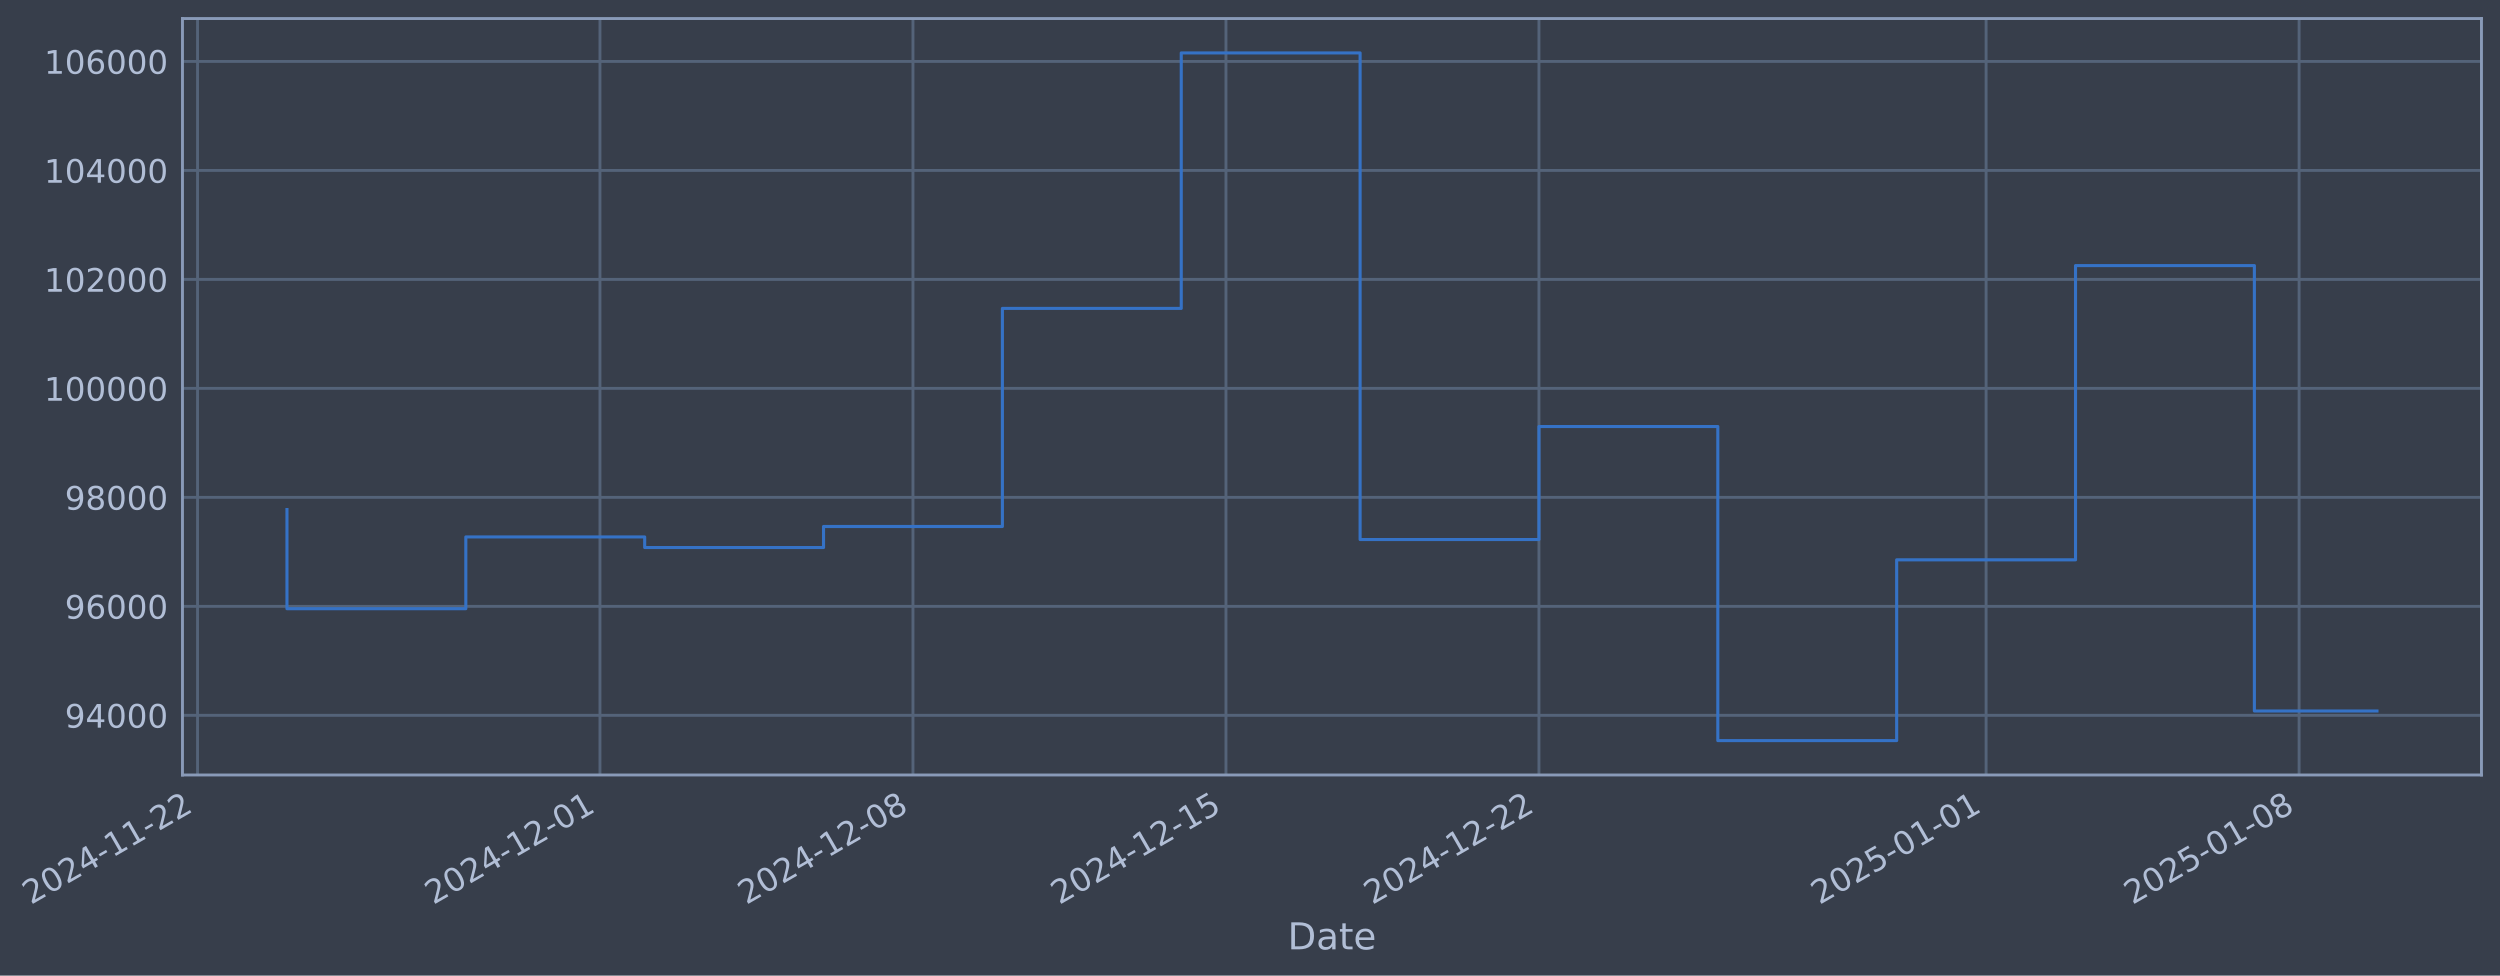
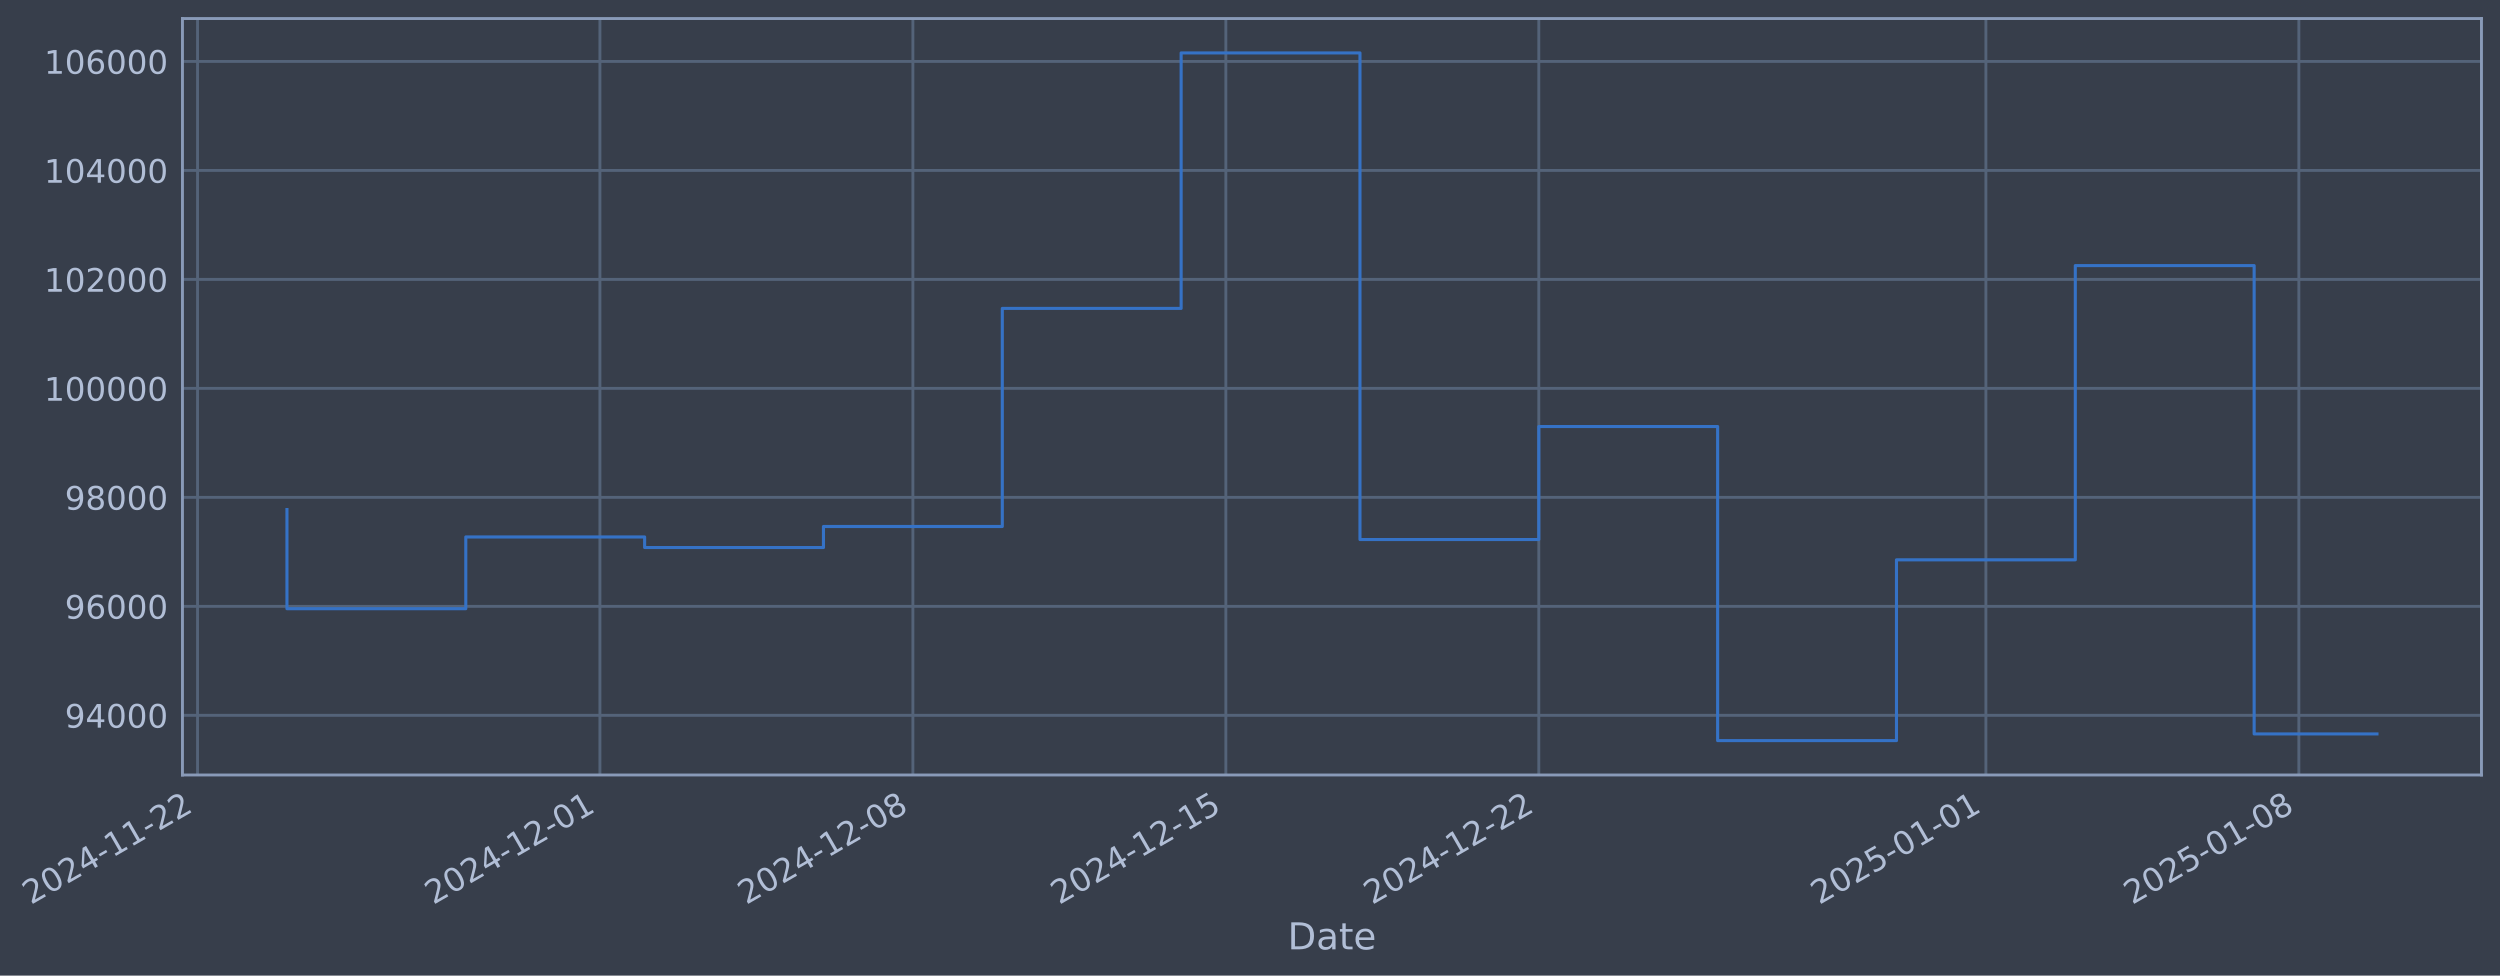
- <svg xmlns="http://www.w3.org/2000/svg" xmlns:xlink="http://www.w3.org/1999/xlink" width="970.86pt" height="378.87pt" viewBox="0 0 970.86 378.87" version="1.1">
+ <svg xmlns="http://www.w3.org/2000/svg" xmlns:xlink="http://www.w3.org/1999/xlink" width="970.855pt" height="378.87pt" viewBox="0 0 970.855 378.87" version="1.1">
  <defs>
    <style type="text/css">*{stroke-linejoin: round; stroke-linecap: butt}</style>
  </defs>
  <g id="figure_1">
    <g id="patch_1">
-       <path d="M 0 378.87  L 970.86 378.87  L 970.86 0  L 0 0  z " style="fill: #373e4b" />
+       <path d="M 0 378.87  L 970.855 378.87  L 970.855 0  L 0 0  z " style="fill: #373e4b" />
    </g>
    <g id="axes_1">
      <g id="patch_2">
-         <path d="M 70.86 300.96  L 963.66 300.96  L 963.66 7.2  L 70.86 7.2  z " style="fill: #373e4b" />
+         <path d="M 70.855 300.96  L 963.655 300.96  L 963.655 7.2  L 70.855 7.2  z " style="fill: #373e4b" />
      </g>
      <g id="matplotlib.axis_1">
        <g id="xtick_1">
          <g id="line2d_1">
-             <path d="M 76.713 300.96  L 76.713 7.2  " clip-path="url(#p12d3989815)" style="fill: none; stroke: #546379; stroke-width: 1.12; stroke-linecap: square" />
+             <path d="M 76.713 300.96  L 76.713 7.2  " clip-path="url(#p3edf33413d)" style="fill: none; stroke: #546379; stroke-width: 1.12; stroke-linecap: square" />
          </g>
          <g id="line2d_2" />
          <g id="text_1">
            <g style="fill: #b1bed6" transform="translate(11.98702 351.4642) rotate(-30) scale(0.126 -0.126)">
              <defs>
                <path id="DejaVuSans-32" d="M 1228 531  L 3431 531  L 3431 0  L 469 0  L 469 531  Q 828 903 1448 1529  Q 2069 2156 2228 2338  Q 2531 2678 2651 2914  Q 2772 3150 2772 3378  Q 2772 3750 2511 3984  Q 2250 4219 1831 4219  Q 1534 4219 1204 4116  Q 875 4013 500 3803  L 500 4441  Q 881 4594 1212 4672  Q 1544 4750 1819 4750  Q 2544 4750 2975 4387  Q 3406 4025 3406 3419  Q 3406 3131 3298 2873  Q 3191 2616 2906 2266  Q 2828 2175 2409 1742  Q 1991 1309 1228 531  z " transform="scale(0.015625)" />
                <path id="DejaVuSans-30" d="M 2034 4250  Q 1547 4250 1301 3770  Q 1056 3291 1056 2328  Q 1056 1369 1301 889  Q 1547 409 2034 409  Q 2525 409 2770 889  Q 3016 1369 3016 2328  Q 3016 3291 2770 3770  Q 2525 4250 2034 4250  z M 2034 4750  Q 2819 4750 3233 4129  Q 3647 3509 3647 2328  Q 3647 1150 3233 529  Q 2819 -91 2034 -91  Q 1250 -91 836 529  Q 422 1150 422 2328  Q 422 3509 836 4129  Q 1250 4750 2034 4750  z " transform="scale(0.015625)" />
                <path id="DejaVuSans-34" d="M 2419 4116  L 825 1625  L 2419 1625  L 2419 4116  z M 2253 4666  L 3047 4666  L 3047 1625  L 3713 1625  L 3713 1100  L 3047 1100  L 3047 0  L 2419 0  L 2419 1100  L 313 1100  L 313 1709  L 2253 4666  z " transform="scale(0.015625)" />
                <path id="DejaVuSans-2d" d="M 313 2009  L 1997 2009  L 1997 1497  L 313 1497  L 313 2009  z " transform="scale(0.015625)" />
                <path id="DejaVuSans-31" d="M 794 531  L 1825 531  L 1825 4091  L 703 3866  L 703 4441  L 1819 4666  L 2450 4666  L 2450 531  L 3481 531  L 3481 0  L 794 0  L 794 531  z " transform="scale(0.015625)" />
              </defs>
              <use xlink:href="#DejaVuSans-32" />
              <use xlink:href="#DejaVuSans-30" transform="translate(63.62305 0)" />
              <use xlink:href="#DejaVuSans-32" transform="translate(127.2461 0)" />
              <use xlink:href="#DejaVuSans-34" transform="translate(190.8691 0)" />
              <use xlink:href="#DejaVuSans-2d" transform="translate(254.4922 0)" />
              <use xlink:href="#DejaVuSans-31" transform="translate(290.5762 0)" />
              <use xlink:href="#DejaVuSans-31" transform="translate(354.1992 0)" />
              <use xlink:href="#DejaVuSans-2d" transform="translate(417.8223 0)" />
              <use xlink:href="#DejaVuSans-32" transform="translate(453.9062 0)" />
              <use xlink:href="#DejaVuSans-32" transform="translate(517.5293 0)" />
            </g>
          </g>
        </g>
        <g id="xtick_2">
          <g id="line2d_3">
-             <path d="M 232.992 300.96  L 232.992 7.2  " clip-path="url(#p12d3989815)" style="fill: none; stroke: #546379; stroke-width: 1.12; stroke-linecap: square" />
+             <path d="M 232.973 300.96  L 232.973 7.2  " clip-path="url(#p3edf33413d)" style="fill: none; stroke: #546379; stroke-width: 1.12; stroke-linecap: square" />
          </g>
          <g id="line2d_4" />
          <g id="text_2">
-             <g style="fill: #b1bed6" transform="translate(168.2667 351.4642) rotate(-30) scale(0.126 -0.126)">
+             <g style="fill: #b1bed6" transform="translate(168.2478 351.4642) rotate(-30) scale(0.126 -0.126)">
              <use xlink:href="#DejaVuSans-32" />
              <use xlink:href="#DejaVuSans-30" transform="translate(63.62305 0)" />
              <use xlink:href="#DejaVuSans-32" transform="translate(127.2461 0)" />
              <use xlink:href="#DejaVuSans-34" transform="translate(190.8691 0)" />
              <use xlink:href="#DejaVuSans-2d" transform="translate(254.4922 0)" />
              <use xlink:href="#DejaVuSans-31" transform="translate(290.5762 0)" />
              <use xlink:href="#DejaVuSans-32" transform="translate(354.1992 0)" />
              <use xlink:href="#DejaVuSans-2d" transform="translate(417.8223 0)" />
              <use xlink:href="#DejaVuSans-30" transform="translate(453.9062 0)" />
              <use xlink:href="#DejaVuSans-31" transform="translate(517.5293 0)" />
            </g>
          </g>
        </g>
        <g id="xtick_3">
          <g id="line2d_5">
-             <path d="M 354.543 300.96  L 354.543 7.2  " clip-path="url(#p12d3989815)" style="fill: none; stroke: #546379; stroke-width: 1.12; stroke-linecap: square" />
+             <path d="M 354.51 300.96  L 354.51 7.2  " clip-path="url(#p3edf33413d)" style="fill: none; stroke: #546379; stroke-width: 1.12; stroke-linecap: square" />
          </g>
          <g id="line2d_6" />
          <g id="text_3">
-             <g style="fill: #b1bed6" transform="translate(289.8176 351.4642) rotate(-30) scale(0.126 -0.126)">
+             <g style="fill: #b1bed6" transform="translate(289.784 351.4642) rotate(-30) scale(0.126 -0.126)">
              <defs>
                <path id="DejaVuSans-38" d="M 2034 2216  Q 1584 2216 1326 1975  Q 1069 1734 1069 1313  Q 1069 891 1326 650  Q 1584 409 2034 409  Q 2484 409 2743 651  Q 3003 894 3003 1313  Q 3003 1734 2745 1975  Q 2488 2216 2034 2216  z M 1403 2484  Q 997 2584 770 2862  Q 544 3141 544 3541  Q 544 4100 942 4425  Q 1341 4750 2034 4750  Q 2731 4750 3128 4425  Q 3525 4100 3525 3541  Q 3525 3141 3298 2862  Q 3072 2584 2669 2484  Q 3125 2378 3379 2068  Q 3634 1759 3634 1313  Q 3634 634 3220 271  Q 2806 -91 2034 -91  Q 1263 -91 848 271  Q 434 634 434 1313  Q 434 1759 690 2068  Q 947 2378 1403 2484  z M 1172 3481  Q 1172 3119 1398 2916  Q 1625 2713 2034 2713  Q 2441 2713 2670 2916  Q 2900 3119 2900 3481  Q 2900 3844 2670 4047  Q 2441 4250 2034 4250  Q 1625 4250 1398 4047  Q 1172 3844 1172 3481  z " transform="scale(0.015625)" />
              </defs>
              <use xlink:href="#DejaVuSans-32" />
              <use xlink:href="#DejaVuSans-30" transform="translate(63.62305 0)" />
              <use xlink:href="#DejaVuSans-32" transform="translate(127.2461 0)" />
              <use xlink:href="#DejaVuSans-34" transform="translate(190.8691 0)" />
              <use xlink:href="#DejaVuSans-2d" transform="translate(254.4922 0)" />
              <use xlink:href="#DejaVuSans-31" transform="translate(290.5762 0)" />
              <use xlink:href="#DejaVuSans-32" transform="translate(354.1992 0)" />
              <use xlink:href="#DejaVuSans-2d" transform="translate(417.8223 0)" />
              <use xlink:href="#DejaVuSans-30" transform="translate(453.9062 0)" />
              <use xlink:href="#DejaVuSans-38" transform="translate(517.5293 0)" />
            </g>
          </g>
        </g>
        <g id="xtick_4">
          <g id="line2d_7">
-             <path d="M 476.094 300.96  L 476.094 7.2  " clip-path="url(#p12d3989815)" style="fill: none; stroke: #546379; stroke-width: 1.12; stroke-linecap: square" />
+             <path d="M 476.046 300.96  L 476.046 7.2  " clip-path="url(#p3edf33413d)" style="fill: none; stroke: #546379; stroke-width: 1.12; stroke-linecap: square" />
          </g>
          <g id="line2d_8" />
          <g id="text_4">
-             <g style="fill: #b1bed6" transform="translate(411.3685 351.4642) rotate(-30) scale(0.126 -0.126)">
+             <g style="fill: #b1bed6" transform="translate(411.3203 351.4642) rotate(-30) scale(0.126 -0.126)">
              <defs>
                <path id="DejaVuSans-35" d="M 691 4666  L 3169 4666  L 3169 4134  L 1269 4134  L 1269 2991  Q 1406 3038 1543 3061  Q 1681 3084 1819 3084  Q 2600 3084 3056 2656  Q 3513 2228 3513 1497  Q 3513 744 3044 326  Q 2575 -91 1722 -91  Q 1428 -91 1123 -41  Q 819 9 494 109  L 494 744  Q 775 591 1075 516  Q 1375 441 1709 441  Q 2250 441 2565 725  Q 2881 1009 2881 1497  Q 2881 1984 2565 2268  Q 2250 2553 1709 2553  Q 1456 2553 1204 2497  Q 953 2441 691 2322  L 691 4666  z " transform="scale(0.015625)" />
              </defs>
              <use xlink:href="#DejaVuSans-32" />
              <use xlink:href="#DejaVuSans-30" transform="translate(63.62305 0)" />
              <use xlink:href="#DejaVuSans-32" transform="translate(127.2461 0)" />
              <use xlink:href="#DejaVuSans-34" transform="translate(190.8691 0)" />
              <use xlink:href="#DejaVuSans-2d" transform="translate(254.4922 0)" />
              <use xlink:href="#DejaVuSans-31" transform="translate(290.5762 0)" />
              <use xlink:href="#DejaVuSans-32" transform="translate(354.1992 0)" />
              <use xlink:href="#DejaVuSans-2d" transform="translate(417.8223 0)" />
              <use xlink:href="#DejaVuSans-31" transform="translate(453.9062 0)" />
              <use xlink:href="#DejaVuSans-35" transform="translate(517.5293 0)" />
            </g>
          </g>
        </g>
        <g id="xtick_5">
          <g id="line2d_9">
-             <path d="M 597.645 300.96  L 597.645 7.2  " clip-path="url(#p12d3989815)" style="fill: none; stroke: #546379; stroke-width: 1.12; stroke-linecap: square" />
+             <path d="M 597.582 300.96  L 597.582 7.2  " clip-path="url(#p3edf33413d)" style="fill: none; stroke: #546379; stroke-width: 1.12; stroke-linecap: square" />
          </g>
          <g id="line2d_10" />
          <g id="text_5">
-             <g style="fill: #b1bed6" transform="translate(532.9194 351.4642) rotate(-30) scale(0.126 -0.126)">
+             <g style="fill: #b1bed6" transform="translate(532.8565 351.4642) rotate(-30) scale(0.126 -0.126)">
              <use xlink:href="#DejaVuSans-32" />
              <use xlink:href="#DejaVuSans-30" transform="translate(63.62305 0)" />
              <use xlink:href="#DejaVuSans-32" transform="translate(127.2461 0)" />
              <use xlink:href="#DejaVuSans-34" transform="translate(190.8691 0)" />
              <use xlink:href="#DejaVuSans-2d" transform="translate(254.4922 0)" />
              <use xlink:href="#DejaVuSans-31" transform="translate(290.5762 0)" />
              <use xlink:href="#DejaVuSans-32" transform="translate(354.1992 0)" />
              <use xlink:href="#DejaVuSans-2d" transform="translate(417.8223 0)" />
              <use xlink:href="#DejaVuSans-32" transform="translate(453.9062 0)" />
              <use xlink:href="#DejaVuSans-32" transform="translate(517.5293 0)" />
            </g>
          </g>
        </g>
        <g id="xtick_6">
          <g id="line2d_11">
-             <path d="M 771.289 300.96  L 771.289 7.2  " clip-path="url(#p12d3989815)" style="fill: none; stroke: #546379; stroke-width: 1.12; stroke-linecap: square" />
+             <path d="M 771.205 300.96  L 771.205 7.2  " clip-path="url(#p3edf33413d)" style="fill: none; stroke: #546379; stroke-width: 1.12; stroke-linecap: square" />
          </g>
          <g id="line2d_12" />
          <g id="text_6">
-             <g style="fill: #b1bed6" transform="translate(706.5635 351.4642) rotate(-30) scale(0.126 -0.126)">
+             <g style="fill: #b1bed6" transform="translate(706.4796 351.4642) rotate(-30) scale(0.126 -0.126)">
              <use xlink:href="#DejaVuSans-32" />
              <use xlink:href="#DejaVuSans-30" transform="translate(63.62305 0)" />
              <use xlink:href="#DejaVuSans-32" transform="translate(127.2461 0)" />
              <use xlink:href="#DejaVuSans-35" transform="translate(190.8691 0)" />
              <use xlink:href="#DejaVuSans-2d" transform="translate(254.4922 0)" />
              <use xlink:href="#DejaVuSans-30" transform="translate(290.5762 0)" />
              <use xlink:href="#DejaVuSans-31" transform="translate(354.1992 0)" />
              <use xlink:href="#DejaVuSans-2d" transform="translate(417.8223 0)" />
              <use xlink:href="#DejaVuSans-30" transform="translate(453.9062 0)" />
              <use xlink:href="#DejaVuSans-31" transform="translate(517.5293 0)" />
            </g>
          </g>
        </g>
        <g id="xtick_7">
          <g id="line2d_13">
-             <path d="M 892.84 300.96  L 892.84 7.2  " clip-path="url(#p12d3989815)" style="fill: none; stroke: #546379; stroke-width: 1.12; stroke-linecap: square" />
+             <path d="M 892.741 300.96  L 892.741 7.2  " clip-path="url(#p3edf33413d)" style="fill: none; stroke: #546379; stroke-width: 1.12; stroke-linecap: square" />
          </g>
          <g id="line2d_14" />
          <g id="text_7">
-             <g style="fill: #b1bed6" transform="translate(828.1144 351.4642) rotate(-30) scale(0.126 -0.126)">
+             <g style="fill: #b1bed6" transform="translate(828.0158 351.4642) rotate(-30) scale(0.126 -0.126)">
              <use xlink:href="#DejaVuSans-32" />
              <use xlink:href="#DejaVuSans-30" transform="translate(63.62305 0)" />
              <use xlink:href="#DejaVuSans-32" transform="translate(127.2461 0)" />
              <use xlink:href="#DejaVuSans-35" transform="translate(190.8691 0)" />
              <use xlink:href="#DejaVuSans-2d" transform="translate(254.4922 0)" />
              <use xlink:href="#DejaVuSans-30" transform="translate(290.5762 0)" />
              <use xlink:href="#DejaVuSans-31" transform="translate(354.1992 0)" />
              <use xlink:href="#DejaVuSans-2d" transform="translate(417.8223 0)" />
              <use xlink:href="#DejaVuSans-30" transform="translate(453.9062 0)" />
              <use xlink:href="#DejaVuSans-38" transform="translate(517.5293 0)" />
            </g>
          </g>
        </g>
        <g id="text_8">
-           <g style="fill: #b1bed6" transform="translate(500.0504 368.6753) scale(0.144 -0.144)">
+           <g style="fill: #b1bed6" transform="translate(500.0462 368.6753) scale(0.144 -0.144)">
            <defs>
              <path id="DejaVuSans-44" d="M 1259 4147  L 1259 519  L 2022 519  Q 2988 519 3436 956  Q 3884 1394 3884 2338  Q 3884 3275 3436 3711  Q 2988 4147 2022 4147  L 1259 4147  z M 628 4666  L 1925 4666  Q 3281 4666 3915 4102  Q 4550 3538 4550 2338  Q 4550 1131 3912 565  Q 3275 0 1925 0  L 628 0  L 628 4666  z " transform="scale(0.015625)" />
              <path id="DejaVuSans-61" d="M 2194 1759  Q 1497 1759 1228 1600  Q 959 1441 959 1056  Q 959 750 1161 570  Q 1363 391 1709 391  Q 2188 391 2477 730  Q 2766 1069 2766 1631  L 2766 1759  L 2194 1759  z M 3341 1997  L 3341 0  L 2766 0  L 2766 531  Q 2569 213 2275 61  Q 1981 -91 1556 -91  Q 1019 -91 701 211  Q 384 513 384 1019  Q 384 1609 779 1909  Q 1175 2209 1959 2209  L 2766 2209  L 2766 2266  Q 2766 2663 2505 2880  Q 2244 3097 1772 3097  Q 1472 3097 1187 3025  Q 903 2953 641 2809  L 641 3341  Q 956 3463 1253 3523  Q 1550 3584 1831 3584  Q 2591 3584 2966 3190  Q 3341 2797 3341 1997  z " transform="scale(0.015625)" />
              <path id="DejaVuSans-74" d="M 1172 4494  L 1172 3500  L 2356 3500  L 2356 3053  L 1172 3053  L 1172 1153  Q 1172 725 1289 603  Q 1406 481 1766 481  L 2356 481  L 2356 0  L 1766 0  Q 1100 0 847 248  Q 594 497 594 1153  L 594 3053  L 172 3053  L 172 3500  L 594 3500  L 594 4494  L 1172 4494  z " transform="scale(0.015625)" />
              <path id="DejaVuSans-65" d="M 3597 1894  L 3597 1613  L 953 1613  Q 991 1019 1311 708  Q 1631 397 2203 397  Q 2534 397 2845 478  Q 3156 559 3463 722  L 3463 178  Q 3153 47 2828 -22  Q 2503 -91 2169 -91  Q 1331 -91 842 396  Q 353 884 353 1716  Q 353 2575 817 3079  Q 1281 3584 2069 3584  Q 2775 3584 3186 3129  Q 3597 2675 3597 1894  z M 3022 2063  Q 3016 2534 2758 2815  Q 2500 3097 2075 3097  Q 1594 3097 1305 2825  Q 1016 2553 972 2059  L 3022 2063  z " transform="scale(0.015625)" />
            </defs>
            <use xlink:href="#DejaVuSans-44" />
            <use xlink:href="#DejaVuSans-61" transform="translate(77.00195 0)" />
            <use xlink:href="#DejaVuSans-74" transform="translate(138.2812 0)" />
            <use xlink:href="#DejaVuSans-65" transform="translate(177.4902 0)" />
          </g>
        </g>
      </g>
      <g id="matplotlib.axis_2">
        <g id="ytick_1">
          <g id="line2d_15">
-             <path d="M 70.86 277.797  L 963.66 277.797  " clip-path="url(#p12d3989815)" style="fill: none; stroke: #546379; stroke-width: 1.12; stroke-linecap: square" />
+             <path d="M 70.855 277.797  L 963.655 277.797  " clip-path="url(#p3edf33413d)" style="fill: none; stroke: #546379; stroke-width: 1.12; stroke-linecap: square" />
          </g>
          <g id="line2d_16" />
          <g id="text_9">
-             <g style="fill: #b1bed6" transform="translate(25.17578 282.5841) scale(0.126 -0.126)">
+             <g style="fill: #b1bed6" transform="translate(25.17159 282.5841) scale(0.126 -0.126)">
              <defs>
                <path id="DejaVuSans-39" d="M 703 97  L 703 672  Q 941 559 1184 500  Q 1428 441 1663 441  Q 2288 441 2617 861  Q 2947 1281 2994 2138  Q 2813 1869 2534 1725  Q 2256 1581 1919 1581  Q 1219 1581 811 2004  Q 403 2428 403 3163  Q 403 3881 828 4315  Q 1253 4750 1959 4750  Q 2769 4750 3195 4129  Q 3622 3509 3622 2328  Q 3622 1225 3098 567  Q 2575 -91 1691 -91  Q 1453 -91 1209 -44  Q 966 3 703 97  z M 1959 2075  Q 2384 2075 2632 2365  Q 2881 2656 2881 3163  Q 2881 3666 2632 3958  Q 2384 4250 1959 4250  Q 1534 4250 1286 3958  Q 1038 3666 1038 3163  Q 1038 2656 1286 2365  Q 1534 2075 1959 2075  z " transform="scale(0.015625)" />
              </defs>
              <use xlink:href="#DejaVuSans-39" />
              <use xlink:href="#DejaVuSans-34" transform="translate(63.62305 0)" />
              <use xlink:href="#DejaVuSans-30" transform="translate(127.2461 0)" />
              <use xlink:href="#DejaVuSans-30" transform="translate(190.8691 0)" />
              <use xlink:href="#DejaVuSans-30" transform="translate(254.4922 0)" />
            </g>
          </g>
        </g>
        <g id="ytick_2">
          <g id="line2d_17">
-             <path d="M 70.86 235.473  L 963.66 235.473  " clip-path="url(#p12d3989815)" style="fill: none; stroke: #546379; stroke-width: 1.12; stroke-linecap: square" />
+             <path d="M 70.855 235.473  L 963.655 235.473  " clip-path="url(#p3edf33413d)" style="fill: none; stroke: #546379; stroke-width: 1.12; stroke-linecap: square" />
          </g>
          <g id="line2d_18" />
          <g id="text_10">
-             <g style="fill: #b1bed6" transform="translate(25.17578 240.2602) scale(0.126 -0.126)">
+             <g style="fill: #b1bed6" transform="translate(25.17159 240.2602) scale(0.126 -0.126)">
              <defs>
                <path id="DejaVuSans-36" d="M 2113 2584  Q 1688 2584 1439 2293  Q 1191 2003 1191 1497  Q 1191 994 1439 701  Q 1688 409 2113 409  Q 2538 409 2786 701  Q 3034 994 3034 1497  Q 3034 2003 2786 2293  Q 2538 2584 2113 2584  z M 3366 4563  L 3366 3988  Q 3128 4100 2886 4159  Q 2644 4219 2406 4219  Q 1781 4219 1451 3797  Q 1122 3375 1075 2522  Q 1259 2794 1537 2939  Q 1816 3084 2150 3084  Q 2853 3084 3261 2657  Q 3669 2231 3669 1497  Q 3669 778 3244 343  Q 2819 -91 2113 -91  Q 1303 -91 875 529  Q 447 1150 447 2328  Q 447 3434 972 4092  Q 1497 4750 2381 4750  Q 2619 4750 2861 4703  Q 3103 4656 3366 4563  z " transform="scale(0.015625)" />
              </defs>
              <use xlink:href="#DejaVuSans-39" />
              <use xlink:href="#DejaVuSans-36" transform="translate(63.62305 0)" />
              <use xlink:href="#DejaVuSans-30" transform="translate(127.2461 0)" />
              <use xlink:href="#DejaVuSans-30" transform="translate(190.8691 0)" />
              <use xlink:href="#DejaVuSans-30" transform="translate(254.4922 0)" />
            </g>
          </g>
        </g>
        <g id="ytick_3">
          <g id="line2d_19">
-             <path d="M 70.86 193.149  L 963.66 193.149  " clip-path="url(#p12d3989815)" style="fill: none; stroke: #546379; stroke-width: 1.12; stroke-linecap: square" />
+             <path d="M 70.855 193.149  L 963.655 193.149  " clip-path="url(#p3edf33413d)" style="fill: none; stroke: #546379; stroke-width: 1.12; stroke-linecap: square" />
          </g>
          <g id="line2d_20" />
          <g id="text_11">
-             <g style="fill: #b1bed6" transform="translate(25.17578 197.9364) scale(0.126 -0.126)">
+             <g style="fill: #b1bed6" transform="translate(25.17159 197.9364) scale(0.126 -0.126)">
              <use xlink:href="#DejaVuSans-39" />
              <use xlink:href="#DejaVuSans-38" transform="translate(63.62305 0)" />
              <use xlink:href="#DejaVuSans-30" transform="translate(127.2461 0)" />
              <use xlink:href="#DejaVuSans-30" transform="translate(190.8691 0)" />
              <use xlink:href="#DejaVuSans-30" transform="translate(254.4922 0)" />
            </g>
          </g>
        </g>
        <g id="ytick_4">
          <g id="line2d_21">
-             <path d="M 70.86 150.826  L 963.66 150.826  " clip-path="url(#p12d3989815)" style="fill: none; stroke: #546379; stroke-width: 1.12; stroke-linecap: square" />
+             <path d="M 70.855 150.826  L 963.655 150.826  " clip-path="url(#p3edf33413d)" style="fill: none; stroke: #546379; stroke-width: 1.12; stroke-linecap: square" />
          </g>
          <g id="line2d_22" />
          <g id="text_12">
-             <g style="fill: #b1bed6" transform="translate(17.15903 155.6126) scale(0.126 -0.126)">
+             <g style="fill: #b1bed6" transform="translate(17.15483 155.6126) scale(0.126 -0.126)">
              <use xlink:href="#DejaVuSans-31" />
              <use xlink:href="#DejaVuSans-30" transform="translate(63.62305 0)" />
              <use xlink:href="#DejaVuSans-30" transform="translate(127.2461 0)" />
              <use xlink:href="#DejaVuSans-30" transform="translate(190.8691 0)" />
              <use xlink:href="#DejaVuSans-30" transform="translate(254.4922 0)" />
              <use xlink:href="#DejaVuSans-30" transform="translate(318.1152 0)" />
            </g>
          </g>
        </g>
        <g id="ytick_5">
          <g id="line2d_23">
-             <path d="M 70.86 108.502  L 963.66 108.502  " clip-path="url(#p12d3989815)" style="fill: none; stroke: #546379; stroke-width: 1.12; stroke-linecap: square" />
+             <path d="M 70.855 108.502  L 963.655 108.502  " clip-path="url(#p3edf33413d)" style="fill: none; stroke: #546379; stroke-width: 1.12; stroke-linecap: square" />
          </g>
          <g id="line2d_24" />
          <g id="text_13">
-             <g style="fill: #b1bed6" transform="translate(17.15903 113.2888) scale(0.126 -0.126)">
+             <g style="fill: #b1bed6" transform="translate(17.15483 113.2888) scale(0.126 -0.126)">
              <use xlink:href="#DejaVuSans-31" />
              <use xlink:href="#DejaVuSans-30" transform="translate(63.62305 0)" />
              <use xlink:href="#DejaVuSans-32" transform="translate(127.2461 0)" />
              <use xlink:href="#DejaVuSans-30" transform="translate(190.8691 0)" />
              <use xlink:href="#DejaVuSans-30" transform="translate(254.4922 0)" />
              <use xlink:href="#DejaVuSans-30" transform="translate(318.1152 0)" />
            </g>
          </g>
        </g>
        <g id="ytick_6">
          <g id="line2d_25">
-             <path d="M 70.86 66.178  L 963.66 66.178  " clip-path="url(#p12d3989815)" style="fill: none; stroke: #546379; stroke-width: 1.12; stroke-linecap: square" />
+             <path d="M 70.855 66.178  L 963.655 66.178  " clip-path="url(#p3edf33413d)" style="fill: none; stroke: #546379; stroke-width: 1.12; stroke-linecap: square" />
          </g>
          <g id="line2d_26" />
          <g id="text_14">
-             <g style="fill: #b1bed6" transform="translate(17.15903 70.96502) scale(0.126 -0.126)">
+             <g style="fill: #b1bed6" transform="translate(17.15483 70.96502) scale(0.126 -0.126)">
              <use xlink:href="#DejaVuSans-31" />
              <use xlink:href="#DejaVuSans-30" transform="translate(63.62305 0)" />
              <use xlink:href="#DejaVuSans-34" transform="translate(127.2461 0)" />
              <use xlink:href="#DejaVuSans-30" transform="translate(190.8691 0)" />
              <use xlink:href="#DejaVuSans-30" transform="translate(254.4922 0)" />
              <use xlink:href="#DejaVuSans-30" transform="translate(318.1152 0)" />
            </g>
          </g>
        </g>
        <g id="ytick_7">
          <g id="line2d_27">
-             <path d="M 70.86 23.854  L 963.66 23.854  " clip-path="url(#p12d3989815)" style="fill: none; stroke: #546379; stroke-width: 1.12; stroke-linecap: square" />
+             <path d="M 70.855 23.854  L 963.655 23.854  " clip-path="url(#p3edf33413d)" style="fill: none; stroke: #546379; stroke-width: 1.12; stroke-linecap: square" />
          </g>
          <g id="line2d_28" />
          <g id="text_15">
-             <g style="fill: #b1bed6" transform="translate(17.15903 28.64121) scale(0.126 -0.126)">
+             <g style="fill: #b1bed6" transform="translate(17.15483 28.64121) scale(0.126 -0.126)">
              <use xlink:href="#DejaVuSans-31" />
              <use xlink:href="#DejaVuSans-30" transform="translate(63.62305 0)" />
              <use xlink:href="#DejaVuSans-36" transform="translate(127.2461 0)" />
              <use xlink:href="#DejaVuSans-30" transform="translate(190.8691 0)" />
              <use xlink:href="#DejaVuSans-30" transform="translate(254.4922 0)" />
              <use xlink:href="#DejaVuSans-30" transform="translate(318.1152 0)" />
            </g>
          </g>
        </g>
      </g>
      <g id="line2d_29">
-         <path d="M 111.441 197.87  L 111.441 236.383  L 180.899 236.383  L 180.899 208.521  L 250.357 208.521  L 250.357 212.628  L 319.814 212.628  L 319.814 204.459  L 389.272 204.459  L 389.272 119.77  L 458.73 119.77  L 458.73 20.553  L 528.187 20.553  L 528.187 209.517  L 597.645 209.517  L 597.645 165.636  L 667.103 165.636  L 667.103 287.607  L 736.56 287.607  L 736.56 217.409  L 806.018 217.409  L 806.018 103.141  L 875.476 103.141  L 875.476 276.107  L 923.078 276.107  " clip-path="url(#p12d3989815)" style="fill: none; stroke: #3572c6; stroke-width: 1.2; stroke-linecap: square" />
+         <path d="M 111.437 197.87  L 111.437 236.383  L 180.886 236.383  L 180.886 208.521  L 250.336 208.521  L 250.336 212.628  L 319.785 212.628  L 319.785 204.459  L 389.234 204.459  L 389.234 119.77  L 458.683 119.77  L 458.683 20.553  L 528.133 20.553  L 528.133 209.517  L 597.582 209.517  L 597.582 165.636  L 667.031 165.636  L 667.031 287.607  L 736.48 287.607  L 736.48 217.409  L 805.93 217.409  L 805.93 103.141  L 875.379 103.141  L 875.379 285.009  L 923.074 285.009  " clip-path="url(#p3edf33413d)" style="fill: none; stroke: #3572c6; stroke-width: 1.2; stroke-linecap: square" />
      </g>
      <g id="patch_3">
-         <path d="M 70.86 300.96  L 70.86 7.2  " style="fill: none; stroke: #899ab8; stroke-width: 1.12; stroke-linejoin: miter; stroke-linecap: square" />
+         <path d="M 70.855 300.96  L 70.855 7.2  " style="fill: none; stroke: #899ab8; stroke-width: 1.12; stroke-linejoin: miter; stroke-linecap: square" />
      </g>
      <g id="patch_4">
-         <path d="M 963.66 300.96  L 963.66 7.2  " style="fill: none; stroke: #899ab8; stroke-width: 1.12; stroke-linejoin: miter; stroke-linecap: square" />
+         <path d="M 963.655 300.96  L 963.655 7.2  " style="fill: none; stroke: #899ab8; stroke-width: 1.12; stroke-linejoin: miter; stroke-linecap: square" />
      </g>
      <g id="patch_5">
-         <path d="M 70.86 300.96  L 963.66 300.96  " style="fill: none; stroke: #899ab8; stroke-width: 1.12; stroke-linejoin: miter; stroke-linecap: square" />
+         <path d="M 70.855 300.96  L 963.655 300.96  " style="fill: none; stroke: #899ab8; stroke-width: 1.12; stroke-linejoin: miter; stroke-linecap: square" />
      </g>
      <g id="patch_6">
-         <path d="M 70.86 7.2  L 963.66 7.2  " style="fill: none; stroke: #899ab8; stroke-width: 1.12; stroke-linejoin: miter; stroke-linecap: square" />
+         <path d="M 70.855 7.2  L 963.655 7.2  " style="fill: none; stroke: #899ab8; stroke-width: 1.12; stroke-linejoin: miter; stroke-linecap: square" />
      </g>
    </g>
  </g>
  <defs>
-     <clipPath id="p12d3989815">
-       <rect x="70.86" y="7.2" width="892.8" height="293.76" />
+     <clipPath id="p3edf33413d">
+       <rect x="70.855" y="7.2" width="892.8" height="293.76" />
    </clipPath>
  </defs>
</svg>
